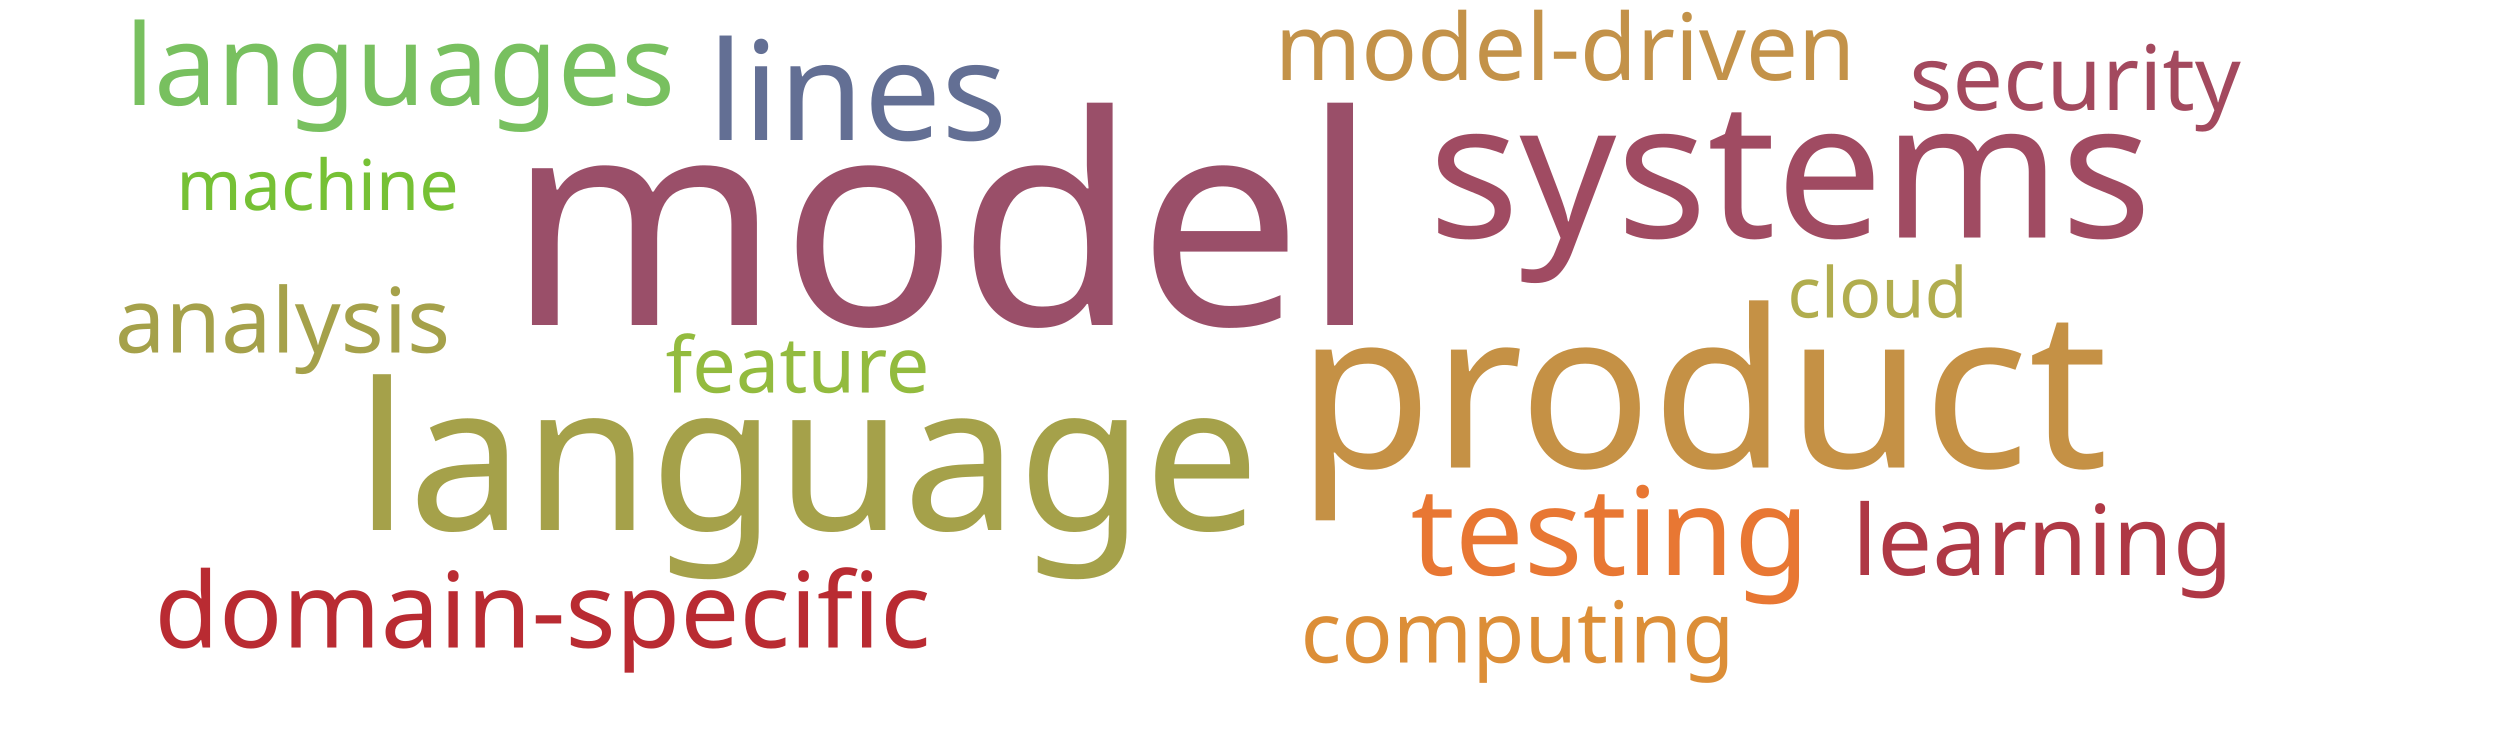
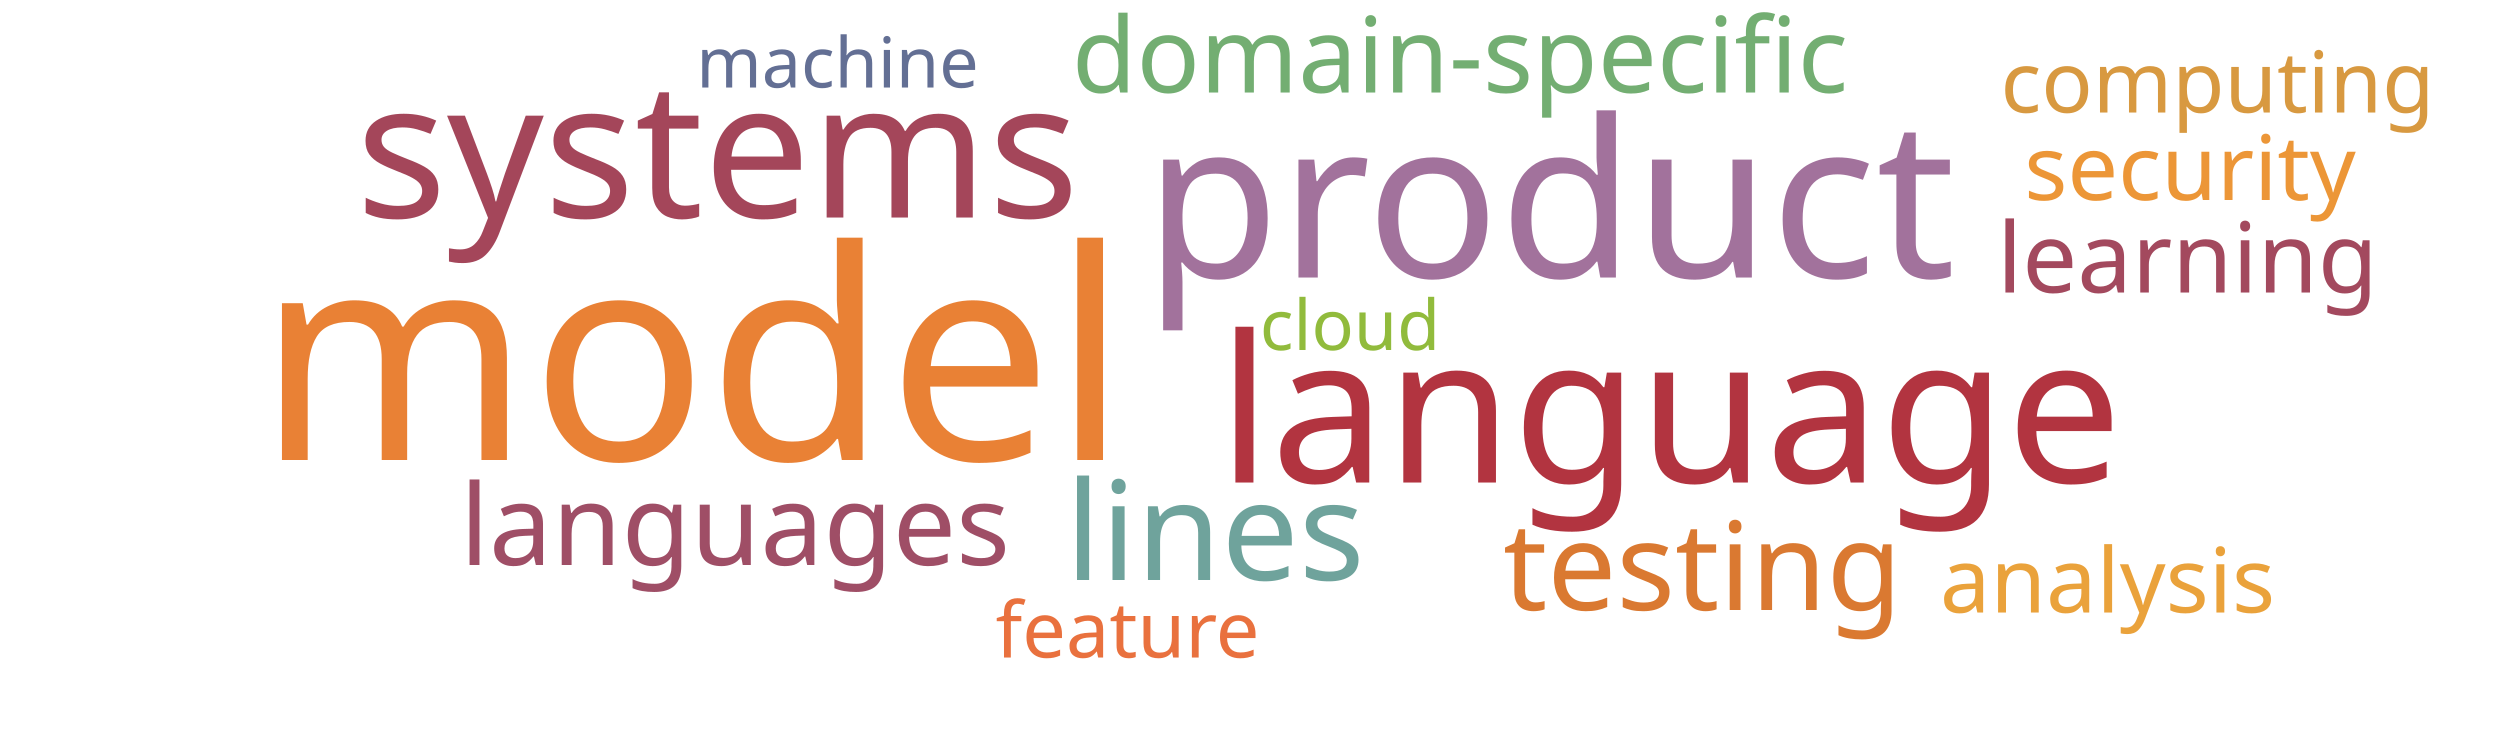
<svg xmlns="http://www.w3.org/2000/svg" width="1000" height="300">
  <g transform="translate(500, 150)">
-     <text text-anchor="middle" style="font-family: Impact; font-size: 117px; fill: #9a4f69" transform="translate(-123,-20)rotate(0)">model</text>
-     <text text-anchor="middle" style="font-family: Impact; font-size: 88px; fill: #c59145" transform="translate(181,37)rotate(0)">product</text>
-     <text text-anchor="middle" style="font-family: Impact; font-size: 82px; fill: #a5a14a" transform="translate(-177,62)rotate(0)">language</text>
-     <text text-anchor="middle" style="font-family: Impact; font-size: 76px; fill: #a04b62" transform="translate(216,-55)rotate(0)">systems</text>
-     <text text-anchor="middle" style="font-family: Impact; font-size: 55px; fill: #636f94" transform="translate(-157,-94)rotate(0)">lines</text>
-     <text text-anchor="middle" style="font-family: Impact; font-size: 49px; fill: #e87733" transform="translate(144,80)rotate(0)">testing</text>
-     <text text-anchor="middle" style="font-family: Impact; font-size: 45px; fill: #78c05f" transform="translate(-340,-108)rotate(0)">languages</text>
-     <text text-anchor="middle" style="font-family: Impact; font-size: 42px; fill: #b92b32" transform="translate(-283,109)rotate(0)">domain-specific</text>
-     <text text-anchor="middle" style="font-family: Impact; font-size: 39px; fill: #af3845" transform="translate(317,80)rotate(0)">learning</text>
-     <text text-anchor="middle" style="font-family: Impact; font-size: 37px; fill: #c39249" transform="translate(126,-118)rotate(0)">model-driven</text>
-     <text text-anchor="middle" style="font-family: Impact; font-size: 36px; fill: #a3495e" transform="translate(330,-106)rotate(0)">security</text>
-     <text text-anchor="middle" style="font-family: Impact; font-size: 36px; fill: #a5a14a" transform="translate(-387,-9)rotate(0)">analysis</text>
-     <text text-anchor="middle" style="font-family: Impact; font-size: 34px; fill: #dc8e37" transform="translate(107,115)rotate(0)">computing</text>
-     <text text-anchor="middle" style="font-family: Impact; font-size: 31px; fill: #93bb3e" transform="translate(-181,7)rotate(0)">feature</text>
-     <text text-anchor="middle" style="font-family: Impact; font-size: 28px; fill: #b1ad4e" transform="translate(251,-23)rotate(0)">cloud</text>
-     <text text-anchor="middle" style="font-family: Impact; font-size: 28px; fill: #76c135" transform="translate(-373,-66)rotate(0)">machine</text>
+     <text text-anchor="middle" style="font-family: Impact; font-size: 117px; fill: #e98135" transform="translate(-223,34)rotate(0)">model</text>
+     <text text-anchor="middle" style="font-family: Impact; font-size: 88px; fill: #a2729c" transform="translate(120,-39)rotate(0)">product</text>
+     <text text-anchor="middle" style="font-family: Impact; font-size: 82px; fill: #b23440" transform="translate(168,43)rotate(0)">language</text>
+     <text text-anchor="middle" style="font-family: Impact; font-size: 76px; fill: #a4465a" transform="translate(-213,-63)rotate(0)">systems</text>
+     <text text-anchor="middle" style="font-family: Impact; font-size: 55px; fill: #6fa39c" transform="translate(-14,82)rotate(0)">lines</text>
+     <text text-anchor="middle" style="font-family: Impact; font-size: 49px; fill: #da7931" transform="translate(181,94)rotate(0)">testing</text>
+     <text text-anchor="middle" style="font-family: Impact; font-size: 45px; fill: #9f4e66" transform="translate(-206,76)rotate(0)">languages</text>
+     <text text-anchor="middle" style="font-family: Impact; font-size: 42px; fill: #73ae72" transform="translate(84,-113)rotate(0)">domain-specific</text>
+     <text text-anchor="middle" style="font-family: Impact; font-size: 39px; fill: #a3495e" transform="translate(375,-33)rotate(0)">learning</text>
+     <text text-anchor="middle" style="font-family: Impact; font-size: 36px; fill: #eaa23b" transform="translate(343,95)rotate(0)">analysis</text>
+     <text text-anchor="middle" style="font-family: Impact; font-size: 36px; fill: #ec9637" transform="translate(376,-70)rotate(0)">security</text>
+     <text text-anchor="middle" style="font-family: Impact; font-size: 34px; fill: #d89940" transform="translate(387,-105)rotate(0)">computing</text>
+     <text text-anchor="middle" style="font-family: Impact; font-size: 31px; fill: #e9713e" transform="translate(-49,113)rotate(0)">feature</text>
+     <text text-anchor="middle" style="font-family: Impact; font-size: 28px; fill: #91bb3c" transform="translate(40,-10)rotate(0)">cloud</text>
+     <text text-anchor="middle" style="font-family: Impact; font-size: 28px; fill: #636f94" transform="translate(-165,-115)rotate(0)">machine</text>
  </g>
</svg>
